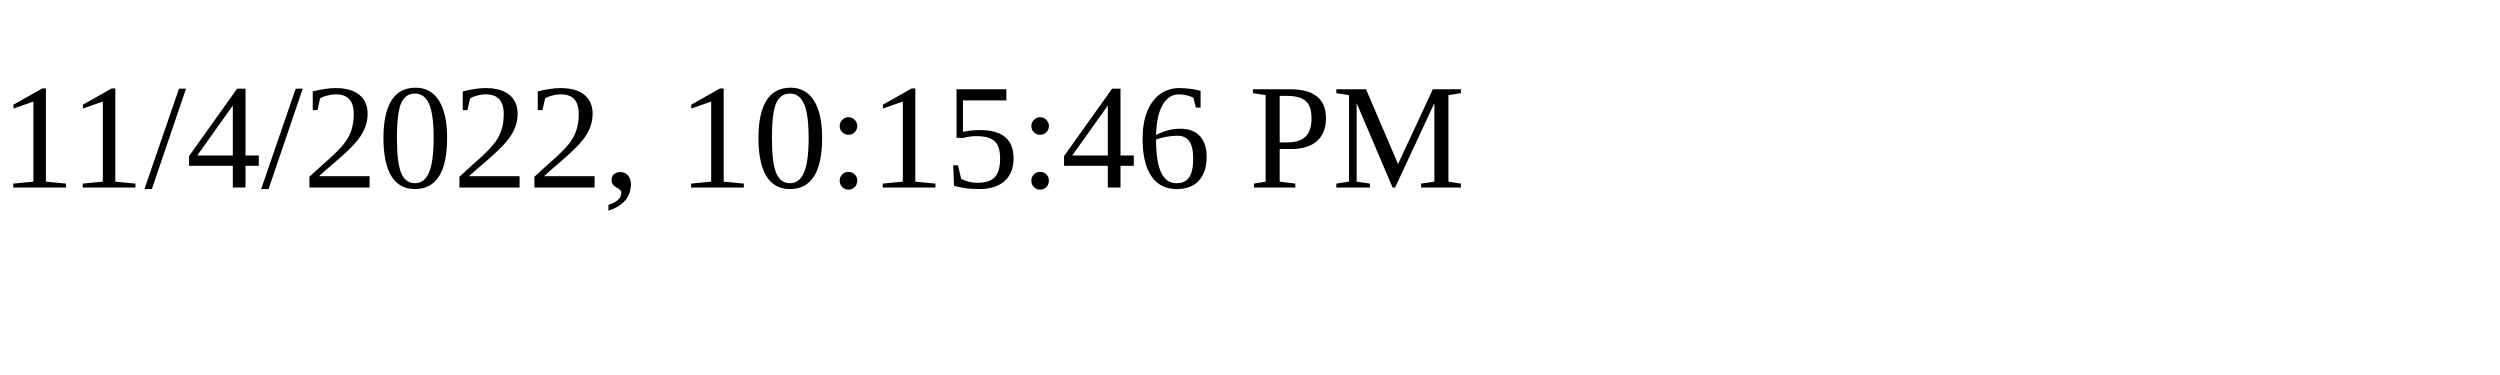
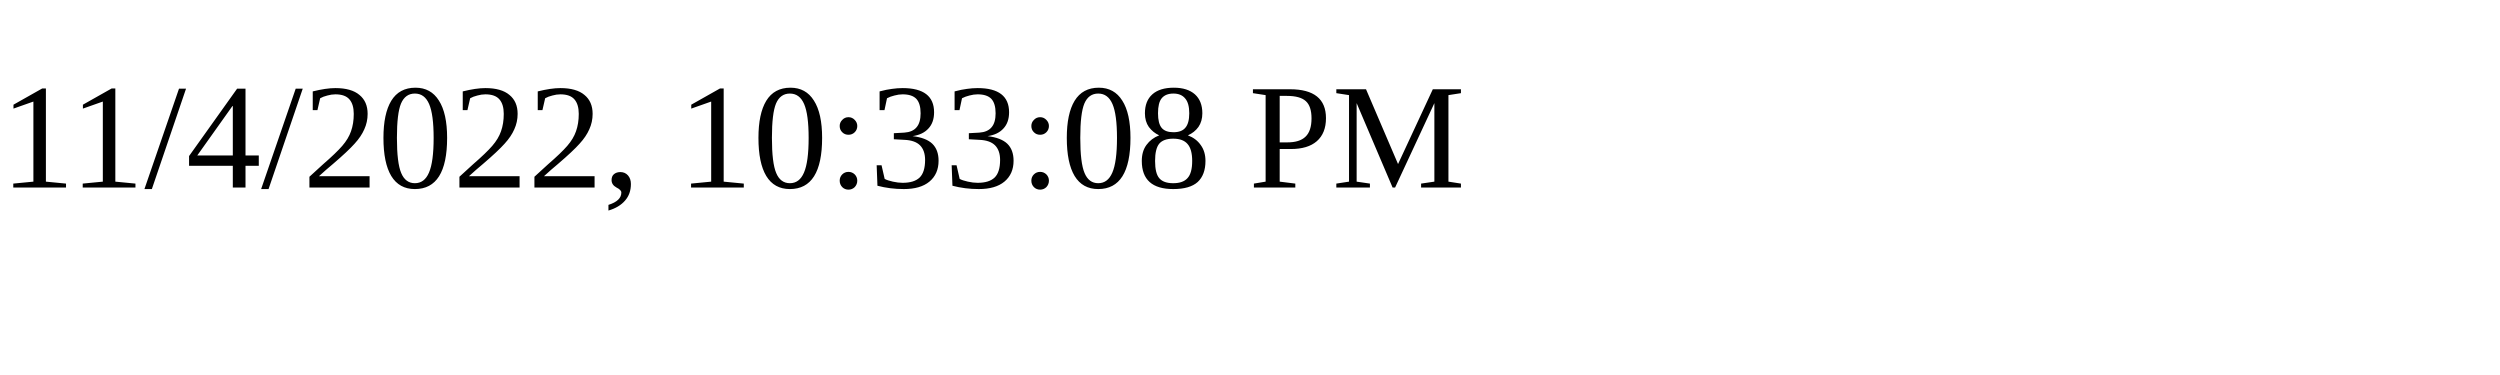
<svg xmlns="http://www.w3.org/2000/svg" height="30" width="200">
-   <text x="0" y="15">11/4/2022, 10:15:46 PM</text>
+   <text x="0" y="15">11/4/2022, 10:33:08 PM</text>
</svg>
